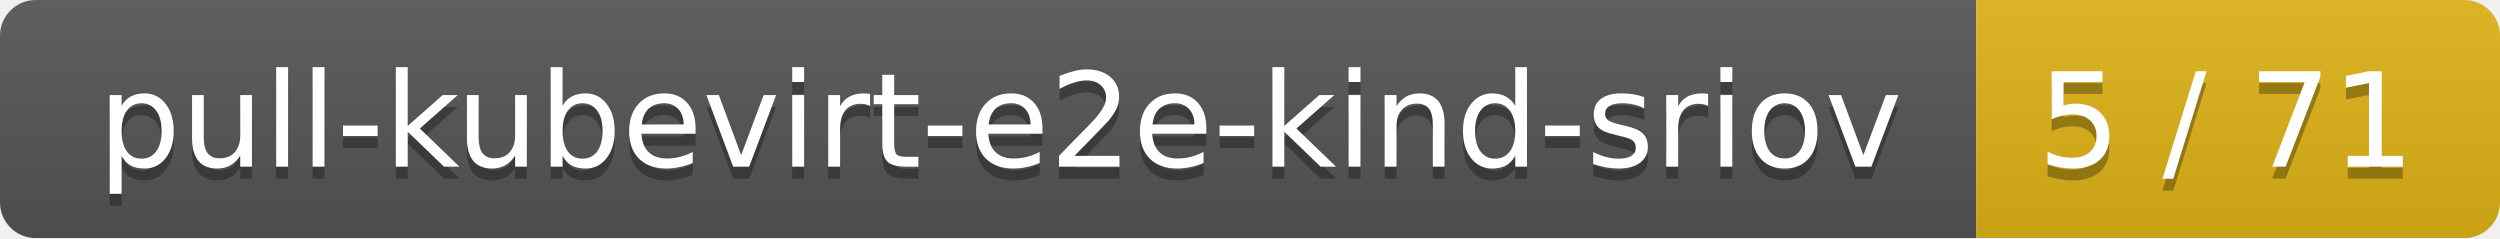
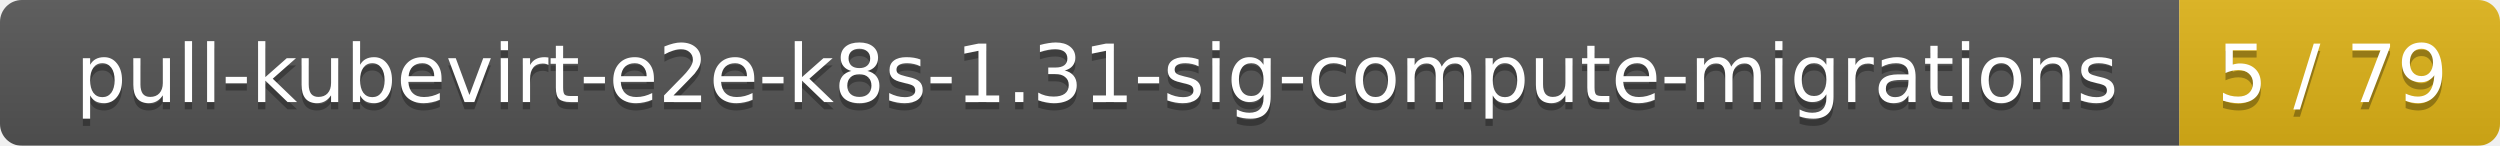
- <svg xmlns="http://www.w3.org/2000/svg" width="210" height="20">
+ <svg xmlns="http://www.w3.org/2000/svg" width="343" height="20">
  <linearGradient id="smooth" x2="0" y2="100%">
    <stop offset="0" stop-color="#bbb" stop-opacity=".1" />
    <stop offset="1" stop-opacity=".1" />
  </linearGradient>
  <mask id="round">
-     <rect width="210" height="20" rx="3" fill="#fff" />
+     <rect width="343" height="20" rx="3" fill="#fff" />
  </mask>
  <g mask="url(#round)">
-     <rect width="166" height="20" fill="#555" />
-     <rect x="166" width="44" height="20" fill="#dfb317" />
-     <rect width="210" height="20" fill="url(#smooth)" />
+     <rect width="299" height="20" fill="#555" />
+     <rect x="299" width="44" height="20" fill="#dfb317" />
+     <rect width="343" height="20" fill="url(#smooth)" />
  </g>
  <g fill="#fff" text-anchor="middle" font-family="DejaVu Sans,Verdana,Geneva,sans-serif" font-size="11">
-     <text x="84" y="15" fill="#010101" fill-opacity=".3">pull-kubevirt-e2e-kind-sriov</text>
-     <text x="84" y="14">pull-kubevirt-e2e-kind-sriov</text>
-     <text x="187" y="15" fill="#010101" fill-opacity=".3">5 / 71</text>
-     <text x="187" y="14">5 / 71</text>
+     <text x="150.5" y="15" fill="#010101" fill-opacity=".3">pull-kubevirt-e2e-k8s-1.31-sig-compute-migrations</text>
+     <text x="150.5" y="14">pull-kubevirt-e2e-k8s-1.31-sig-compute-migrations</text>
+     <text x="320" y="15" fill="#010101" fill-opacity=".3">5 / 79</text>
+     <text x="320" y="14">5 / 79</text>
  </g>
</svg>
